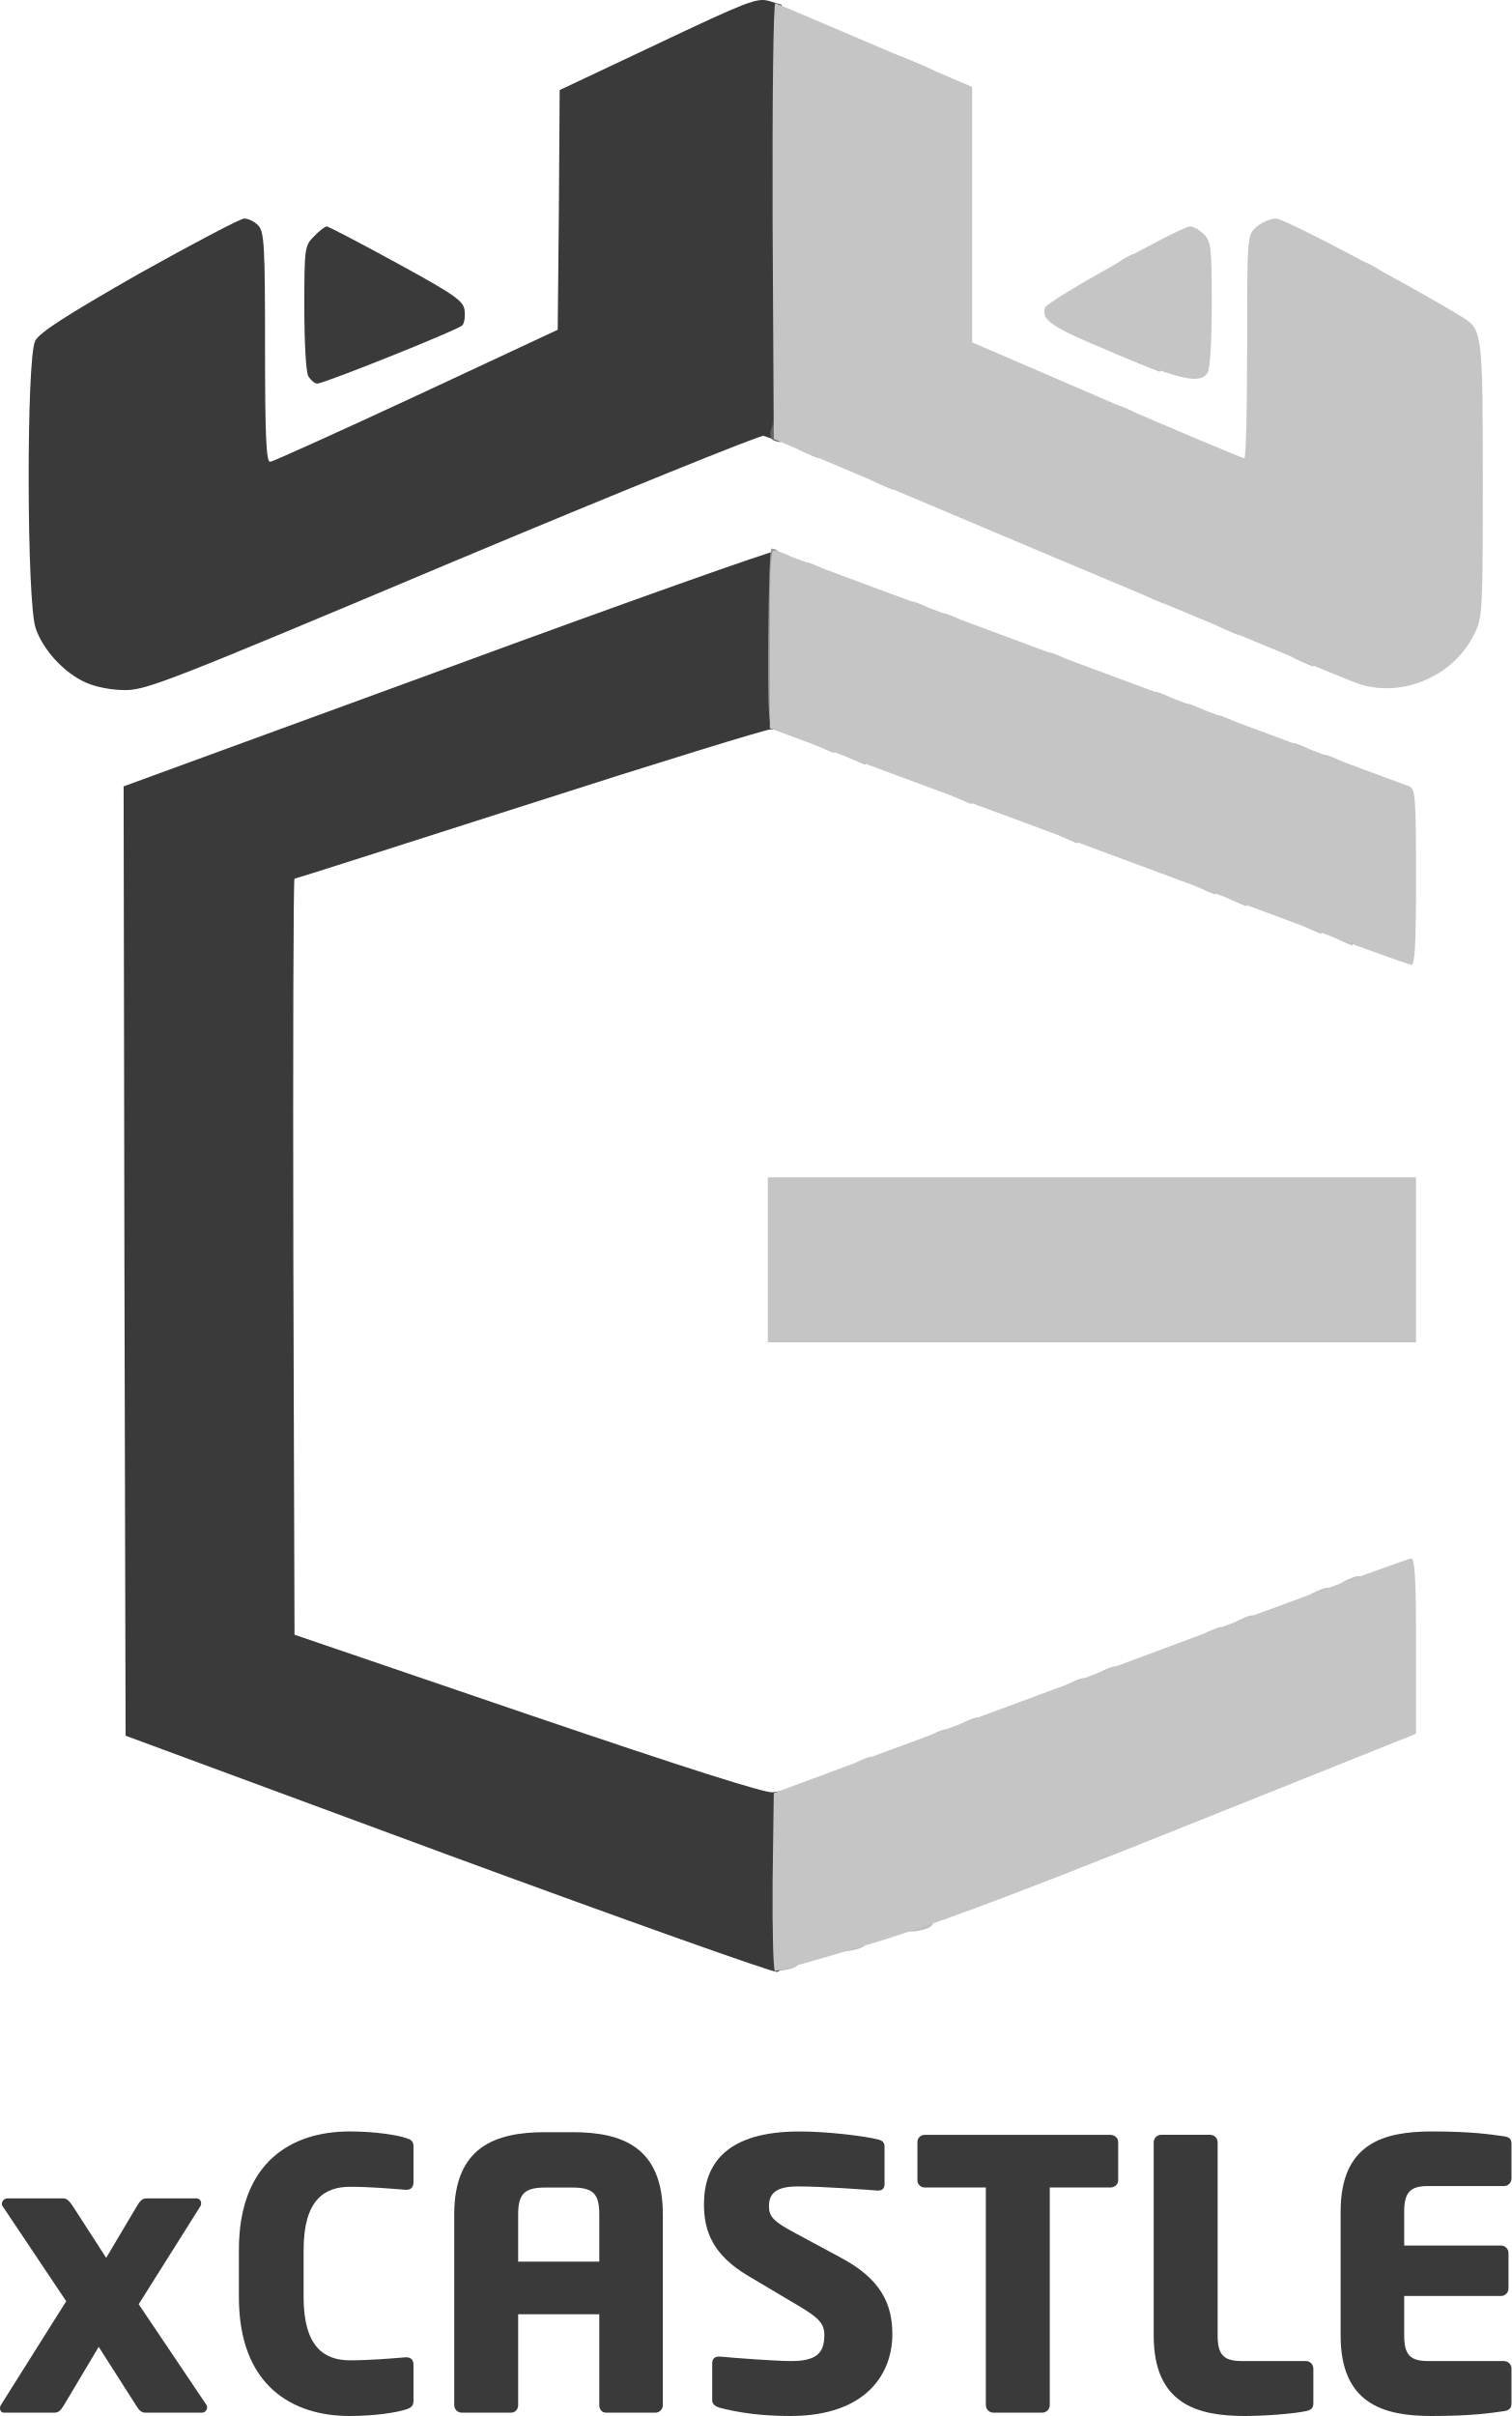
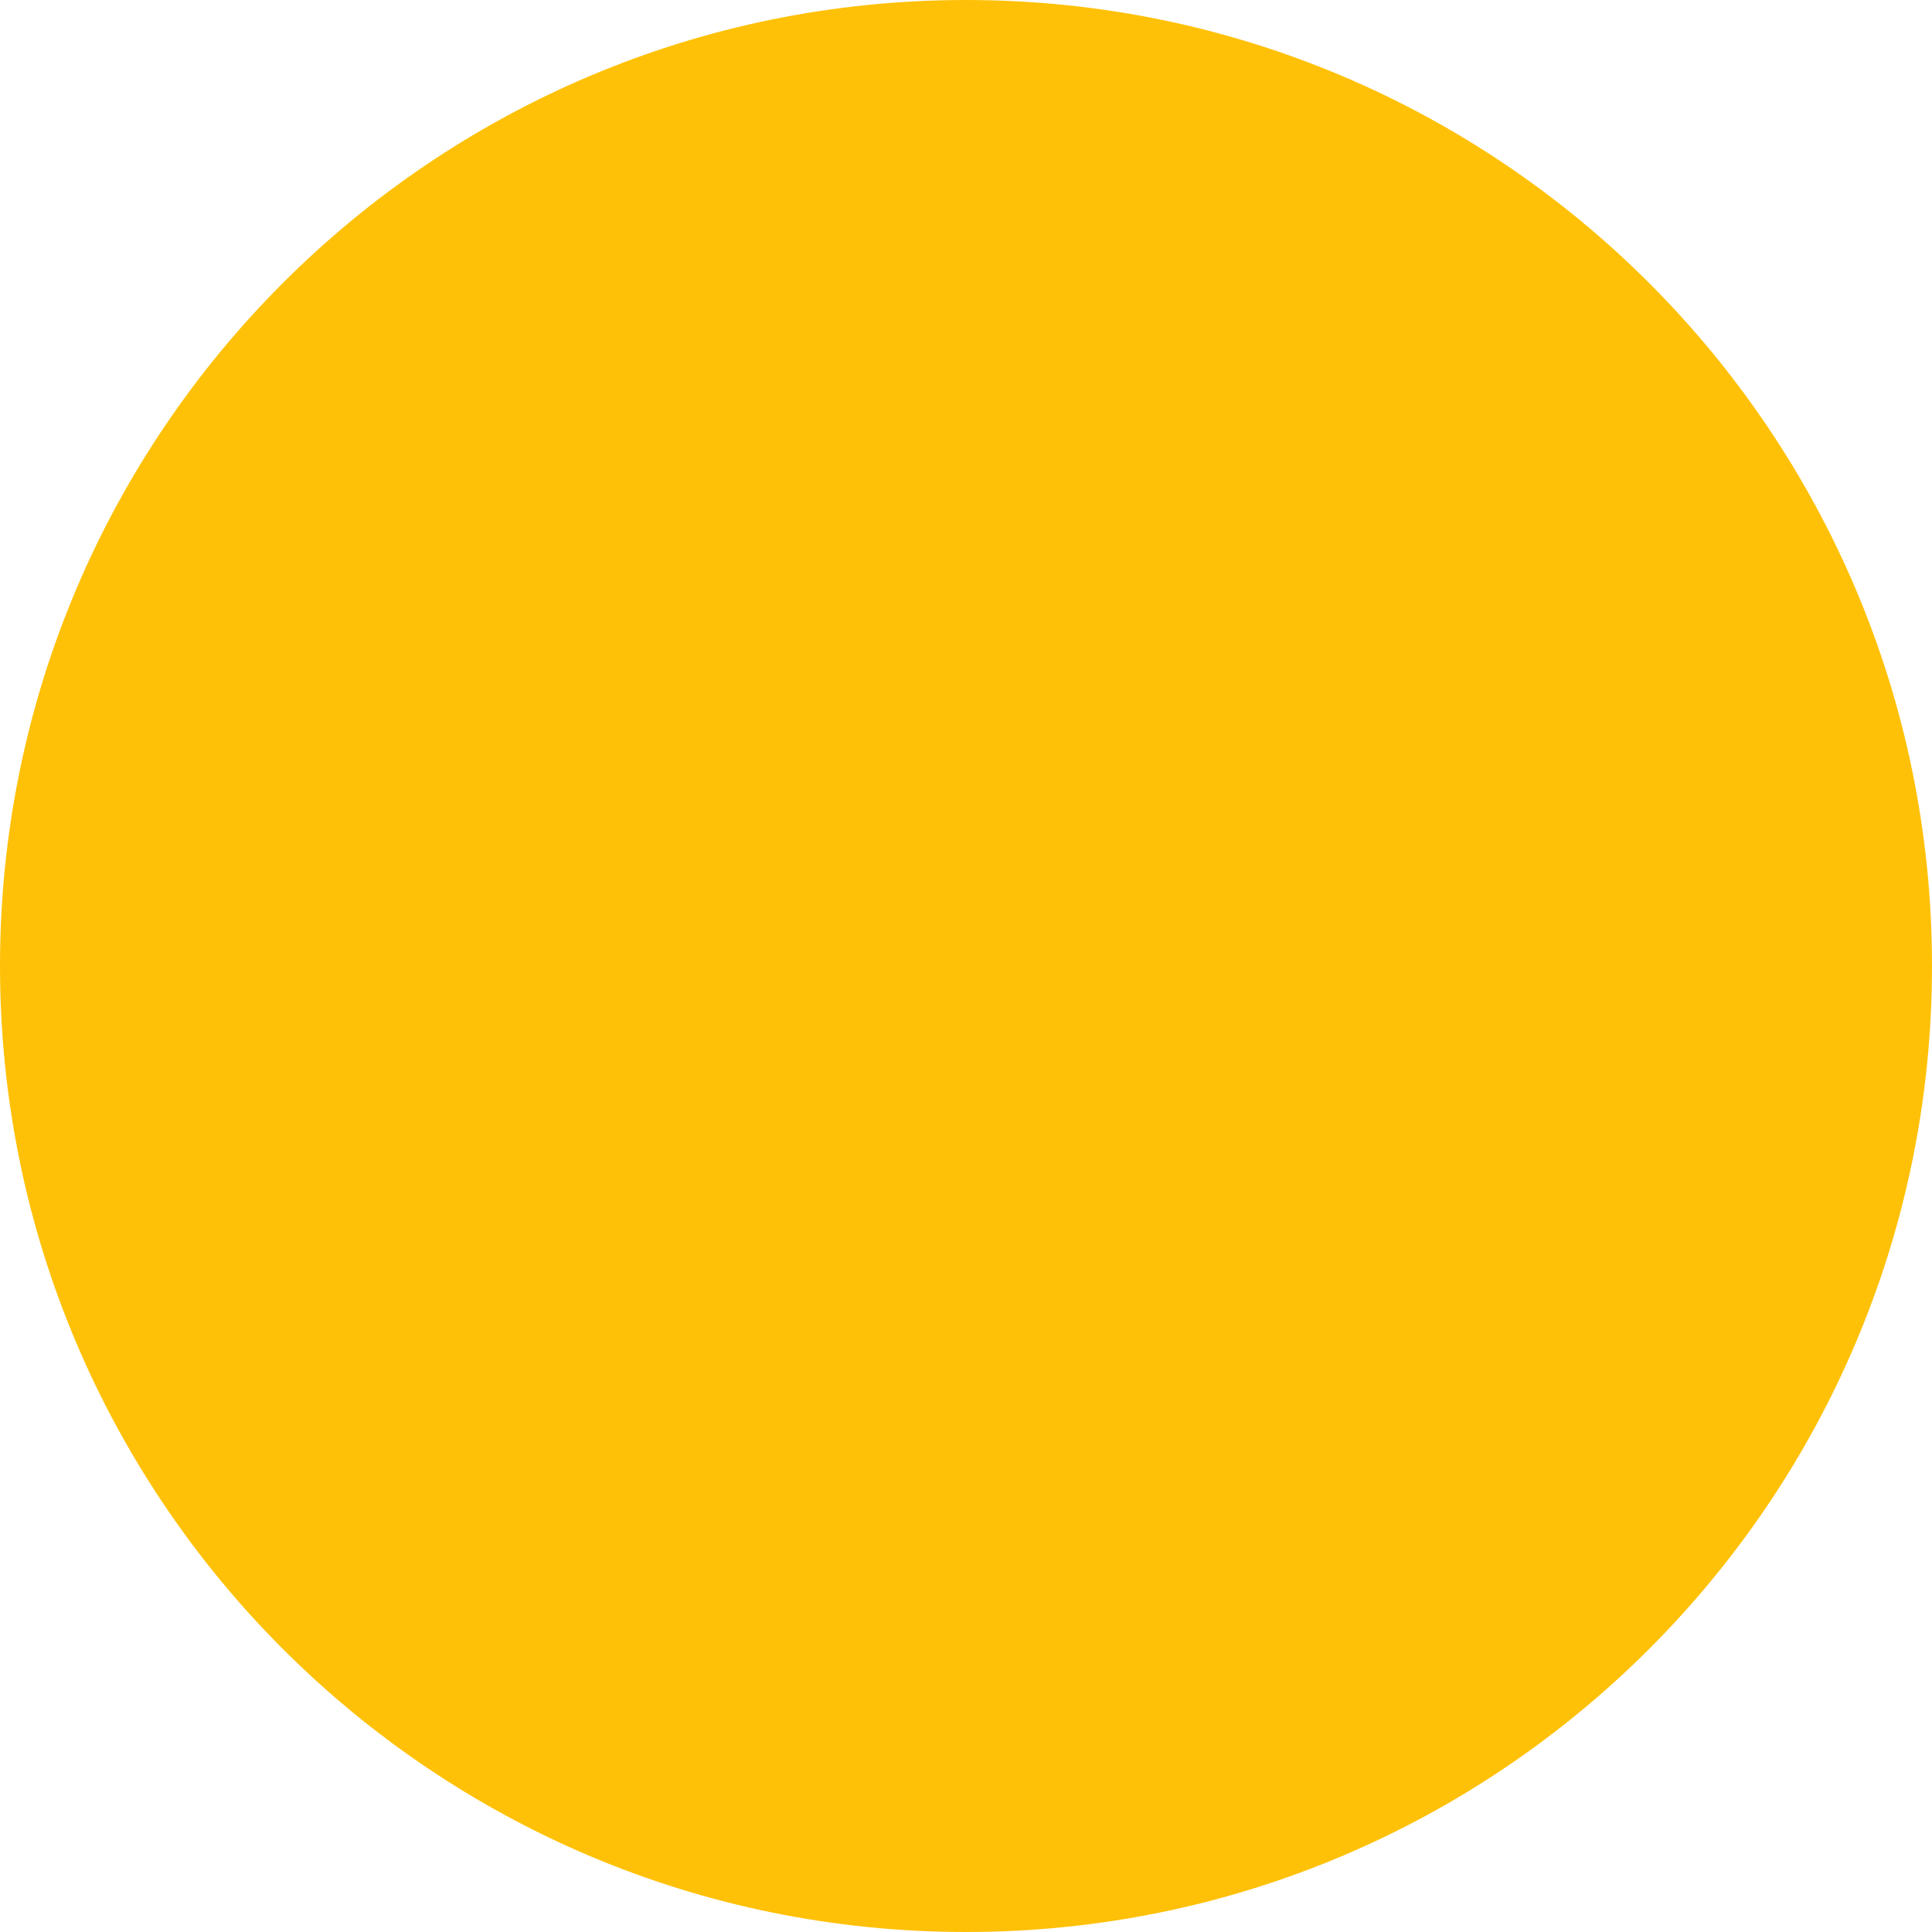
- <svg xmlns="http://www.w3.org/2000/svg" viewBox="0 0 1923.82 3074.23">
-   <defs>
-     <style>.cls-1{fill:#bdbdbd;}.cls-2{fill:#3a3a3a;}.cls-3{fill:#4a4a4a;}.cls-4{fill:#636363;}.cls-5{fill:#9c9c9c;}.cls-6{fill:#b5b5b5;}.cls-7{fill:#c5c5c5;}</style>
-   </defs>
-   <g id="Layer_2" data-name="Layer 2">
-     <g id="Layer_1-2" data-name="Layer 1">
-       <path class="cls-1" d="M982.35,2498.1c0-8,3.5-10,17.5-10,20,0,24.5,12,6.5,17C987.35,2510.1,982.35,2508.6,982.35,2498.1Z" />
-       <path class="cls-1" d="M1067.35,2473.1c0-8,3.5-10,17.5-10,20,0,24.5,12,6.5,17C1072.35,2485.1,1067.35,2483.6,1067.35,2473.1Z" />
-       <path class="cls-1" d="M1152.35,2448.1c0-8,3.5-10,17.5-10,20,0,24.5,12,6.5,17C1157.35,2460.1,1152.35,2458.6,1152.35,2448.1Z" />
-       <path class="cls-2" d="M569.85,2360.1l-410-151.5-1.5-604-1-604,413-151c227-83.5,415-150,417.5-148.5s4.5,53,4.5,115v112h-11.5c-6,0-144.5,42.5-307.5,95-162.5,52-297,95-298.5,95s-2,216.5-1.5,481l1.5,481,297.5,101.5c200,68,302,100.5,311.5,99l13.5-2v114c0,105-.5,114.5-8.5,116.5C983.85,2510.1,795.35,2443.1,569.85,2360.1Z" />
-       <path class="cls-2" d="M109.35,868.6c-28-12.5-55-42-64-69.5-11.5-32.5-12-344-.5-365.5,5.5-10.5,38-31.5,131.5-85,69-38.5,129.5-70.5,134.5-70.5,5.5,0,13.5,4,18,9,7.5,8,8.5,26.5,8.5,155,0,113.5,1.5,146,6.5,145.5,3,0,87-38,186-84l180-84,1.5-152.5,1-152.5,125-59c114-54,126-58.5,141-54.5l16.5,5,1.5,279c1,264.5.5,279-7.5,275.5-5-2-12.5-4.5-17-6-4.5-1-182.5,71-396,160.5-361,152-389.5,163-416.5,163C141.35,878.1,121.85,874.1,109.35,868.6Z" />
-       <path class="cls-2" d="M392.35,478.6c-3-5.5-5-43.5-5-88,0-76,.5-78,12.5-90,6.5-7,14-12.5,16-12.5s42.5,21,89,46.5c76,41.5,85,48.5,86.5,60.5,1,8-.5,16.5-3,19-6,6-176,74-184.5,74C400.35,488.1,395.35,483.6,392.35,478.6Z" />
-       <path class="cls-3" d="M981.35,545.6c1-7,3-12.5,4-12.5s2,5.5,2,12.5-2,12.5-4.5,12.5C980.85,558.1,979.85,552.6,981.35,545.6Z" />
-       <path class="cls-4" d="M984.35,560.1c-8-3.5-2.5-22,6-22,4,0,7,5,7,12.5C997.35,563.1,995.35,564.6,984.35,560.1Z" />
-       <path class="cls-5" d="M986.35,928.6c-8-3-9-13-8.5-117,.5-62.5,2-113.5,4-113.5,14.5.5,15.5,10,14.5,121C994.85,923.1,994.35,931.6,986.35,928.6Z" />
-       <path class="cls-6" d="M981.35,739.6c-3-14,1-26.5,9-26.5,4.5,0,7,5.5,7,17.5C997.35,749.1,985.35,755.6,981.35,739.6Z" />
-       <path class="cls-1" d="M1078.35,2252.1c1.5-3.5,9.5-9,18-12.5,15.5-6.5,16-6,16,6,0,11-2,12.5-18,12.5C1082.85,2258.1,1077.35,2256.1,1078.35,2252.1Z" />
-       <path class="cls-1" d="M1173.35,2217.1c1.5-3.5,9.5-9,18-12.5,15.5-6.5,16-6,16,6,0,11-2,12.5-18,12.5C1177.85,2223.1,1172.35,2221.1,1173.35,2217.1Z" />
-       <path class="cls-1" d="M1213.35,2202.1c1.5-3.5,9.5-9,18-12.5,15.5-6.5,16-6,16,6,0,11-2,12.5-18,12.5C1217.85,2208.1,1212.35,2206.1,1213.35,2202.1Z" />
-       <path class="cls-1" d="M1348.35,2152.1c1.5-3.5,9.5-9,18-12.5,15.5-6.5,16-6,16,6,0,11-2,12.5-18,12.5C1352.85,2158.1,1347.35,2156.1,1348.35,2152.1Z" />
-       <path class="cls-1" d="M1388.35,2137.1c1.5-3.5,9.5-9,18-12.5,15.5-6.5,16-6,16,6,0,11-2,12.5-18,12.5C1392.85,2143.1,1387.35,2141.1,1388.35,2137.1Z" />
-       <path class="cls-1" d="M1523.35,2087.1c1.5-3.5,9.5-9,18-12.5,15.5-6.5,16-6,16,6,0,11-2,12.5-18,12.5C1527.85,2093.1,1522.35,2091.1,1523.35,2087.1Z" />
-       <path class="cls-1" d="M1563.35,2072.1c1.5-3.5,9.5-9,18-12.5,15.5-6.5,16-6,16,6,0,11-2,12.5-18,12.5C1567.85,2078.1,1562.35,2076.1,1563.35,2072.1Z" />
-       <path class="cls-1" d="M1658.35,2037.1c1.5-3.5,9.5-9,18-12.5,15.5-6.5,16-6,16,6,0,11-2,12.5-18,12.5C1662.85,2043.1,1657.35,2041.1,1658.35,2037.1Z" />
-       <path class="cls-1" d="M1698.35,2022.1c1.5-3.5,9.5-9,18-12.5,15.5-6.5,16-6,16,6,0,11-2,12.5-18,12.5C1702.85,2028.1,1697.35,2026.1,1698.35,2022.1Z" />
-       <path class="cls-1" d="M1703.85,1195.6c-21.5-9-21-17.5,1-17.5,15.5,0,17.5,1.5,17.5,12.5,0,7-.5,12.5-1,12.5C1720.35,1202.6,1712.35,1199.6,1703.85,1195.6Z" />
-       <path class="cls-1" d="M1663.85,1180.6c-21.5-9-21-17.5,1-17.5,15.5,0,17.5,1.5,17.5,12.5,0,7-.5,12.5-1,12.5C1680.35,1187.6,1672.35,1184.6,1663.85,1180.6Z" />
-       <path class="cls-1" d="M1568.85,1145.6c-21.5-9-21-17.5,1-17.5,15.5,0,17.5,1.5,17.5,12.5,0,7-.5,12.5-1,12.5C1585.35,1152.6,1577.35,1149.6,1568.85,1145.6Z" />
-       <path class="cls-1" d="M1528.85,1130.6c-21.5-9-21-17.5,1-17.5,15.5,0,17.5,1.5,17.5,12.5,0,7-.5,12.5-1,12.5C1545.35,1137.6,1537.35,1134.6,1528.85,1130.6Z" />
-       <path class="cls-1" d="M1353.85,1065.6c-21.5-9-21-17.5,1-17.5,15.5,0,17.5,1.5,17.5,12.5,0,7-.5,12.5-1,12.5C1370.35,1072.6,1362.35,1069.6,1353.85,1065.6Z" />
-       <path class="cls-1" d="M1218.85,1015.6c-21.5-9-21-17.5,1-17.5,15.5,0,17.5,1.5,17.5,12.5,0,7-.5,12.5-1,12.5C1235.35,1022.6,1227.35,1019.6,1218.85,1015.6Z" />
-       <path class="cls-1" d="M1682.35,970.6c0-12,.5-12.5,16-6,23,9.5,24,18.5,2,18.5C1684.35,983.1,1682.35,981.6,1682.35,970.6Z" />
-       <path class="cls-1" d="M1083.85,965.6c-21.5-9-21-17.5,1-17.5,15.5,0,17.5,1.5,17.5,12.5,0,7-.5,12.5-1,12.5C1100.35,972.6,1092.35,969.6,1083.85,965.6Z" />
-       <path class="cls-1" d="M1642.35,955.6c0-12,.5-12.5,16-6,23,9.5,24,18.5,2,18.5C1644.35,968.1,1642.35,966.6,1642.35,955.6Z" />
-       <path class="cls-1" d="M1043.85,950.6c-21.5-9-21-17.5,1-17.5,15.5,0,17.5,1.5,17.5,12.5,0,7-.5,12.5-1,12.5C1060.35,957.6,1052.35,954.6,1043.85,950.6Z" />
-       <path class="cls-1" d="M1547.35,920.6c0-12,.5-12.5,16-6,23,9.5,24,18.5,2,18.5C1549.35,933.1,1547.35,931.6,1547.35,920.6Z" />
-       <path class="cls-1" d="M1507.35,905.6c0-12,.5-12.5,16-6,23,9.5,24,18.5,2,18.5C1509.35,918.1,1507.35,916.6,1507.35,905.6Z" />
-       <path class="cls-1" d="M1467.35,890.6c0-12,.5-12.5,16-6,23,9.5,24,18.5,2,18.5C1469.35,903.1,1467.35,901.6,1467.35,890.6Z" />
-       <path class="cls-1" d="M1332.35,840.6c0-12,.5-12.5,16-6,23,9.5,24,18.5,2,18.5C1334.35,853.1,1332.35,851.6,1332.35,840.6Z" />
-       <path class="cls-1" d="M1653.85,840.6c-21.5-9-21-17.5,1-17.5,15.5,0,17.5,1.5,17.5,12.5,0,7-.5,12.5-1,12.5C1670.35,847.6,1662.35,844.6,1653.85,840.6Z" />
-       <path class="cls-1" d="M1558.85,800.6c-21.5-9-21-17.5,1-17.5,15.5,0,17.5,1.5,17.5,12.5,0,7-.5,12.5-1,12.5C1575.35,807.6,1567.35,804.6,1558.85,800.6Z" />
-       <path class="cls-1" d="M1197.35,790.6c0-12,.5-12.5,16-6,23,9.5,24,18.5,2,18.5C1199.35,803.1,1197.35,801.6,1197.35,790.6Z" />
-       <path class="cls-1" d="M1157.35,775.6c0-12,.5-12.5,16-6,23,9.5,24,18.5,2,18.5C1159.35,788.1,1157.35,786.6,1157.35,775.6Z" />
-       <path class="cls-1" d="M1463.85,760.6c-21.5-9-21-17.5,1-17.5,15.5,0,17.5,1.5,17.5,12.5,0,7-.5,12.5-1,12.5C1480.35,767.6,1472.35,764.6,1463.85,760.6Z" />
-       <path class="cls-1" d="M1022.35,725.6c0-12,.5-12.5,16-6,23,9.5,24,18.5,2,18.5C1024.35,738.1,1022.35,736.6,1022.35,725.6Z" />
-       <path class="cls-1" d="M982.35,710.6c0-12,.5-12.5,16-6,23,9.5,24,18.5,2,18.5C984.35,723.1,982.35,721.6,982.35,710.6Z" />
-       <path class="cls-1" d="M1118.85,615.6c-21.5-9-21-17.5,1-17.5,15.5,0,17.5,1.5,17.5,12.5,0,7-.5,12.5-1,12.5C1135.35,622.6,1127.35,619.6,1118.85,615.6Z" />
-       <path class="cls-1" d="M1023.85,575.6c-21.5-9-21-17.5,1-17.5,15.5,0,17.5,1.5,17.5,12.5,0,7-.5,12.5-1,12.5C1040.35,582.6,1032.35,579.6,1023.85,575.6Z" />
-       <path class="cls-1" d="M1417.35,525.6c0-12,.5-12.5,16-6,23,9.5,24,18.5,2,18.5C1419.35,538.1,1417.35,536.6,1417.35,525.6Z" />
-       <path class="cls-1" d="M1435.35,456.6c-44.5-18-54-28.5-26-28.5,10,0,18,2.5,18,5,0,3,5.5,5,12.5,5s12.5,2.5,12.5,5c0,3,5.5,5,12.5,5,10,0,12.5,2.5,12.5,12.5,0,7-.5,12.5-1,12.5C1475.35,472.6,1456.85,465.6,1435.35,456.6Z" />
-       <path class="cls-1" d="M1732.35,345.6c0-15,1.5-15,20.5-4,19,11.5,18.5,16.5-3,16.5C1734.35,358.1,1732.35,356.6,1732.35,345.6Z" />
-       <path class="cls-1" d="M1412.35,344.1c0-4,26-21,32-21,1.5,0,3,5.5,3,12.5,0,11-2,12.5-17.5,12.5C1420.35,348.1,1412.35,346.1,1412.35,344.1Z" />
-       <path class="cls-1" d="M1172.35,100.6c0-5-5.5-7.5-17.5-7.5-15.5,0-17.5-1.5-17.5-12.5,0-10.5,1.5-11.5,11.5-8,59.5,23.5,73.5,35.5,41,35.5C1177.85,108.1,1172.35,105.6,1172.35,100.6Z" />
-       <path class="cls-7" d="M983.35,2395.1l1.5-113.5,402.5-149c221-82.5,405-149.5,408.5-149.5,5,0,6.5,23.5,6.5,111.5v111.5l-298.5,119.5c-233.5,93.5-322,126-406,151-58.5,17.5-109,31.5-111.5,31.5C984.35,2508.1,982.85,2457.6,983.35,2395.1Z" />
-       <path class="cls-7" d="M977.35,1603.1v-105h825v210h-825Z" />
-       <path class="cls-7" d="M1582.35,1150.1c-114-42.5-240-89-280-104-40-14.5-128.5-47.5-197.5-73l-125-46.5V812.1c0-99.5,1-113.5,7.5-111,4,1.5,185.5,69,402.5,149.5,217.5,80.5,399,148.5,404,150,7.5,3.5,8.5,13.5,8.5,115.5,0,86.5-1.5,112-6,111.5C1792.85,1227.6,1696.35,1192.6,1582.35,1150.1Z" />
-       <path class="cls-7" d="M1732.35,871.1c-12.5-3.5-185.5-75.5-385-159.5l-362.5-153-1.5-278c-.5-156.5,1-277.5,3.5-276.5,2,.5,59.5,25,127.5,54l123,52.5v325l171.5,74c94,40.5,172.5,73.5,175,73.5,2,0,3.5-63.5,3.5-141.5,0-141.5,0-142,11.5-152.5,6.5-6,18-11,25.5-11,11,0,177,88,238.5,126.5,23.5,14.5,24.5,22,24.5,206.5,0,165.5-.5,175-10.5,195C1851.35,859.1,1787.85,887.6,1732.35,871.1Z" />
-       <path class="cls-7" d="M1417.85,449.1c-79.5-32.5-93.5-42-87.5-58,3-8.5,172.5-103,184.5-103,4,0,12,4.5,17.5,10,9,9,10,16.5,10,88,0,44-2,82-5,87.5C1528.85,489.1,1505.85,484.6,1417.85,449.1Z" />
-       <path class="cls-2" d="M257,3070H185.1c-5.23,0-8.09-2.85-12.37-10l-47.11-73.76-44.25,74.23c-4.28,7.14-7.14,9.52-12.37,9.52H5.23c-3.33,0-5.23-2.38-5.23-5.71a6.42,6.42,0,0,1,1-3.81l83.27-132.28L3.33,2807.28a6.82,6.82,0,0,1-1-2.85,7.32,7.32,0,0,1,7.14-7.14h70.9c5.23,0,8.09,3.81,12.37,10L135.14,2873l39-65.67c4.28-7.13,7.14-10,12.37-10h63.76a5.9,5.9,0,0,1,5.71,6.19,5.71,5.71,0,0,1-.95,3.8L176.54,2932l86.13,128a6.92,6.92,0,0,1,.95,3.33A6.81,6.81,0,0,1,257,3070Z" />
-       <path class="cls-2" d="M515.81,3066.14c-10,3.34-37.59,8.09-70.9,8.09-72.33,0-140.85-38.06-140.85-151.32V2863c0-113.25,68.52-150.85,140.85-150.85,33.31,0,60.91,4.76,70.9,8.09,6.66,1.91,10.47,3.81,10.47,10.47v46.16c0,5.71-2.86,9.52-9,9.52h-1.43c-18.08-1.43-44.25-3.81-70.42-3.81-32.84,0-59,17.13-59,80.42v59.95c0,63.29,26.17,80.42,59,80.42,26.17,0,52.34-2.38,70.42-3.8h1.43c6.18,0,9,3.8,9,9.51v46.16C526.28,3061.86,522.47,3064.24,515.81,3066.14Z" />
-       <path class="cls-2" d="M834.15,3070H771.33c-5.23,0-8.56-4.28-8.56-9.52V2944.8H659.51v115.63c0,5.24-3.81,9.52-9,9.52H587.66a9.54,9.54,0,0,1-9.52-9.52V2817.75c0-85.65,51.87-104.68,115.63-104.68h34.74c63.76,0,115.15,19,115.15,104.68v242.68A9.54,9.54,0,0,1,834.15,3070Zm-71.38-252.2c0-26.17-7.62-34.26-34.26-34.26H693.77c-26.17,0-34.26,8.09-34.26,34.26v60H762.77Z" />
-       <path class="cls-2" d="M1005.92,3074.23c-37.59,0-65.67-4.28-89.94-10.46-4.76-1.43-9.51-4.29-9.51-9.52v-46.64c0-6.66,3.8-9,8.56-9h1.43c19.51,1.91,71.85,5.71,90.41,5.71,32.83,0,42.35-10.46,42.35-33.3,0-13.8-6.66-21.42-31.41-36.17l-65.66-39c-44.26-26.17-56.15-56.15-56.15-90.89,0-52.34,29.5-92.79,121.81-92.79,34.74,0,82.8,5.71,100.88,10.47,3.81,1,7.14,3.33,7.14,8.57v48.06c0,4.28-1.9,8.09-8.09,8.09h-1c-13.33-1-68.52-5.24-100.88-5.24-27.12,0-37.12,8.09-37.12,25.22,0,13.33,6.19,19.51,31.89,33.31l60.9,32.84c49.49,26.64,64.24,58.05,64.24,96.59C1135.82,3020.46,1102.51,3074.23,1005.92,3074.23Z" />
-       <path class="cls-2" d="M1413.24,2783.49h-77.09v276.94a9.54,9.54,0,0,1-9.52,9.52H1264.3a9.54,9.54,0,0,1-9.52-9.52V2783.49h-77.56c-5.24,0-9.52-3.8-9.52-9v-49c0-5.24,4.28-9,9.52-9h236c5.23,0,10,3.8,10,9v49C1423.23,2779.69,1418.47,2783.49,1413.24,2783.49Z" />
-       <path class="cls-2" d="M1662.1,3068.05c-15.7,3.33-52.34,6.18-77.56,6.18-61.39,0-116.11-15.7-116.11-102.3v-246a9.54,9.54,0,0,1,9.52-9.51h62.33a9.54,9.54,0,0,1,9.52,9.51v246c0,24.74,8.09,32.35,30.45,32.35h81.85a9.56,9.56,0,0,1,9.52,9.52v44.25C1671.62,3064.24,1668.76,3066.62,1662.1,3068.05Z" />
-       <path class="cls-2" d="M1914.3,3068.05c-16.65,2.38-40.92,6.18-92.32,6.18-61.38,0-115.63-15.7-115.63-102.3V2814c0-86.61,54.73-101.84,116.11-101.84,51.39,0,75.19,3.81,91.84,6.19,6.66.95,9.52,3.33,9.52,9.52v44.25a9.55,9.55,0,0,1-9.52,9.52h-96.6c-22.36,0-30.45,7.61-30.45,32.36v43.3h123.24a9.54,9.54,0,0,1,9.52,9.52V2912a9.55,9.55,0,0,1-9.52,9.52H1787.25v50.44c0,24.74,8.09,32.35,30.45,32.35h96.6a9.56,9.56,0,0,1,9.52,9.52v44.25C1923.82,3064.24,1921,3067.1,1914.3,3068.05Z" />
-     </g>
-   </g>
+ <svg xmlns="http://www.w3.org/2000/svg" width="62" height="62" viewBox="0 0 62 62" fill="none">
+   <circle cx="31" cy="31" r="31" fill="#FFC107" />
</svg>
